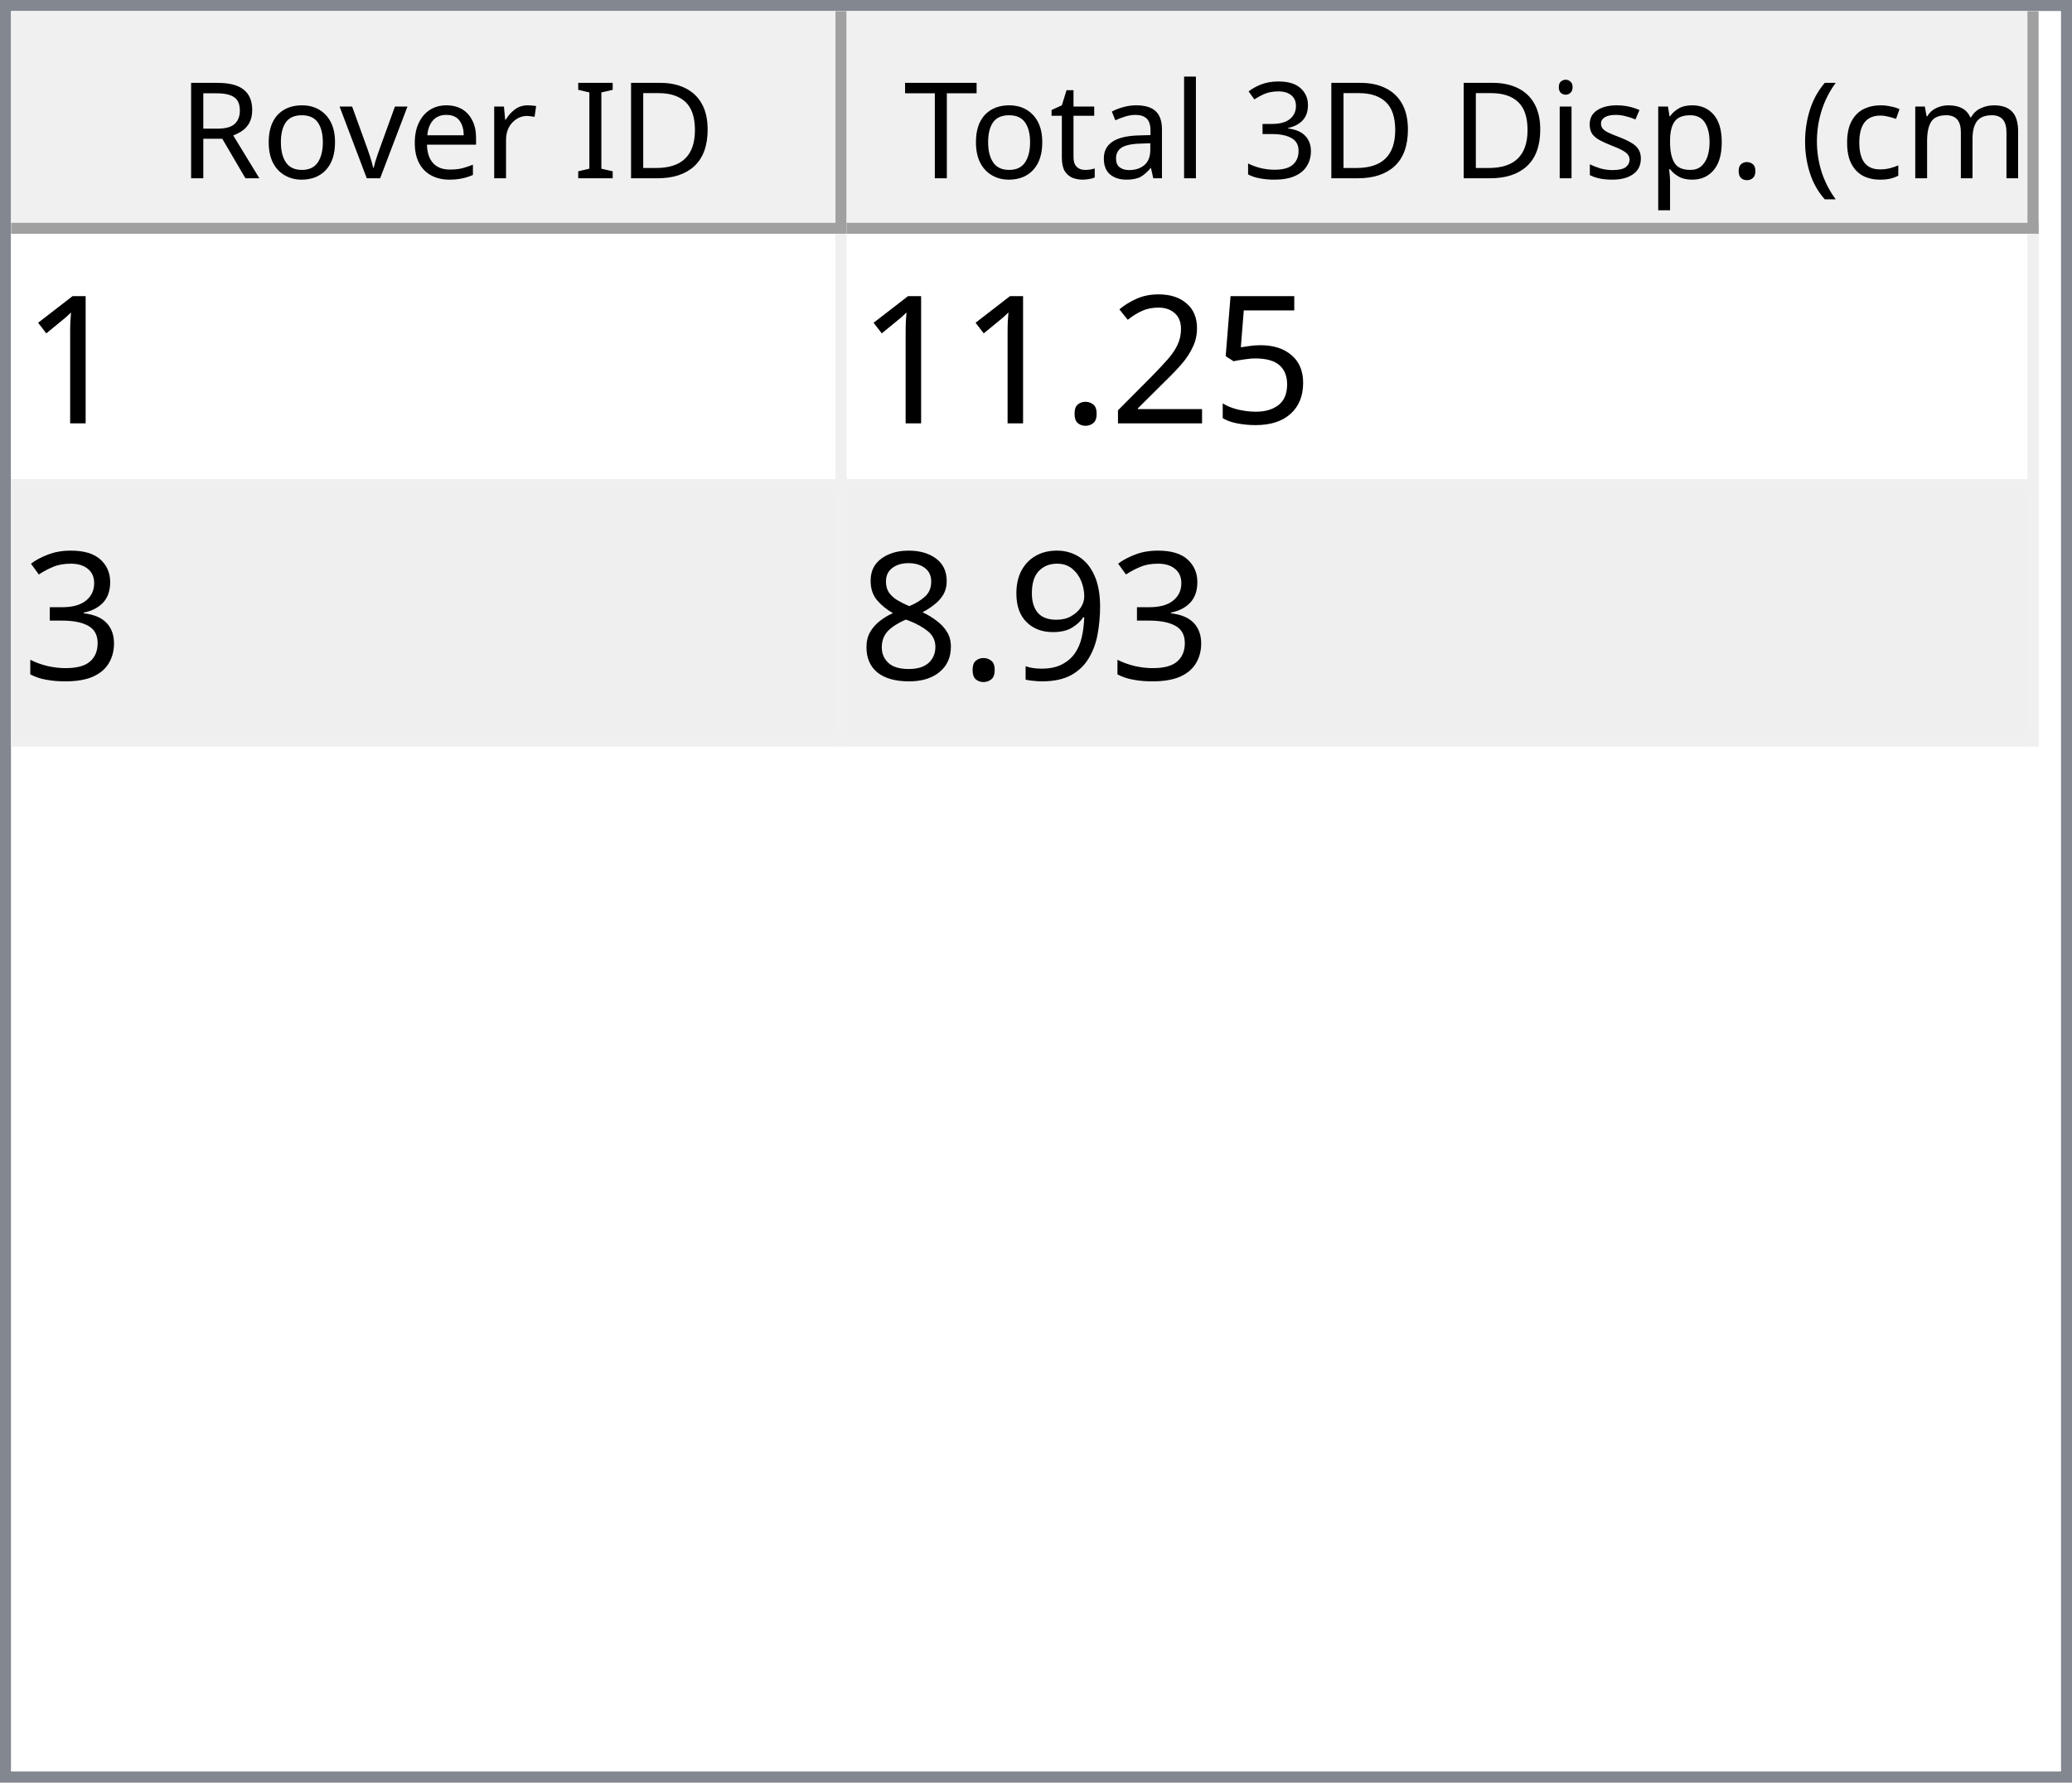
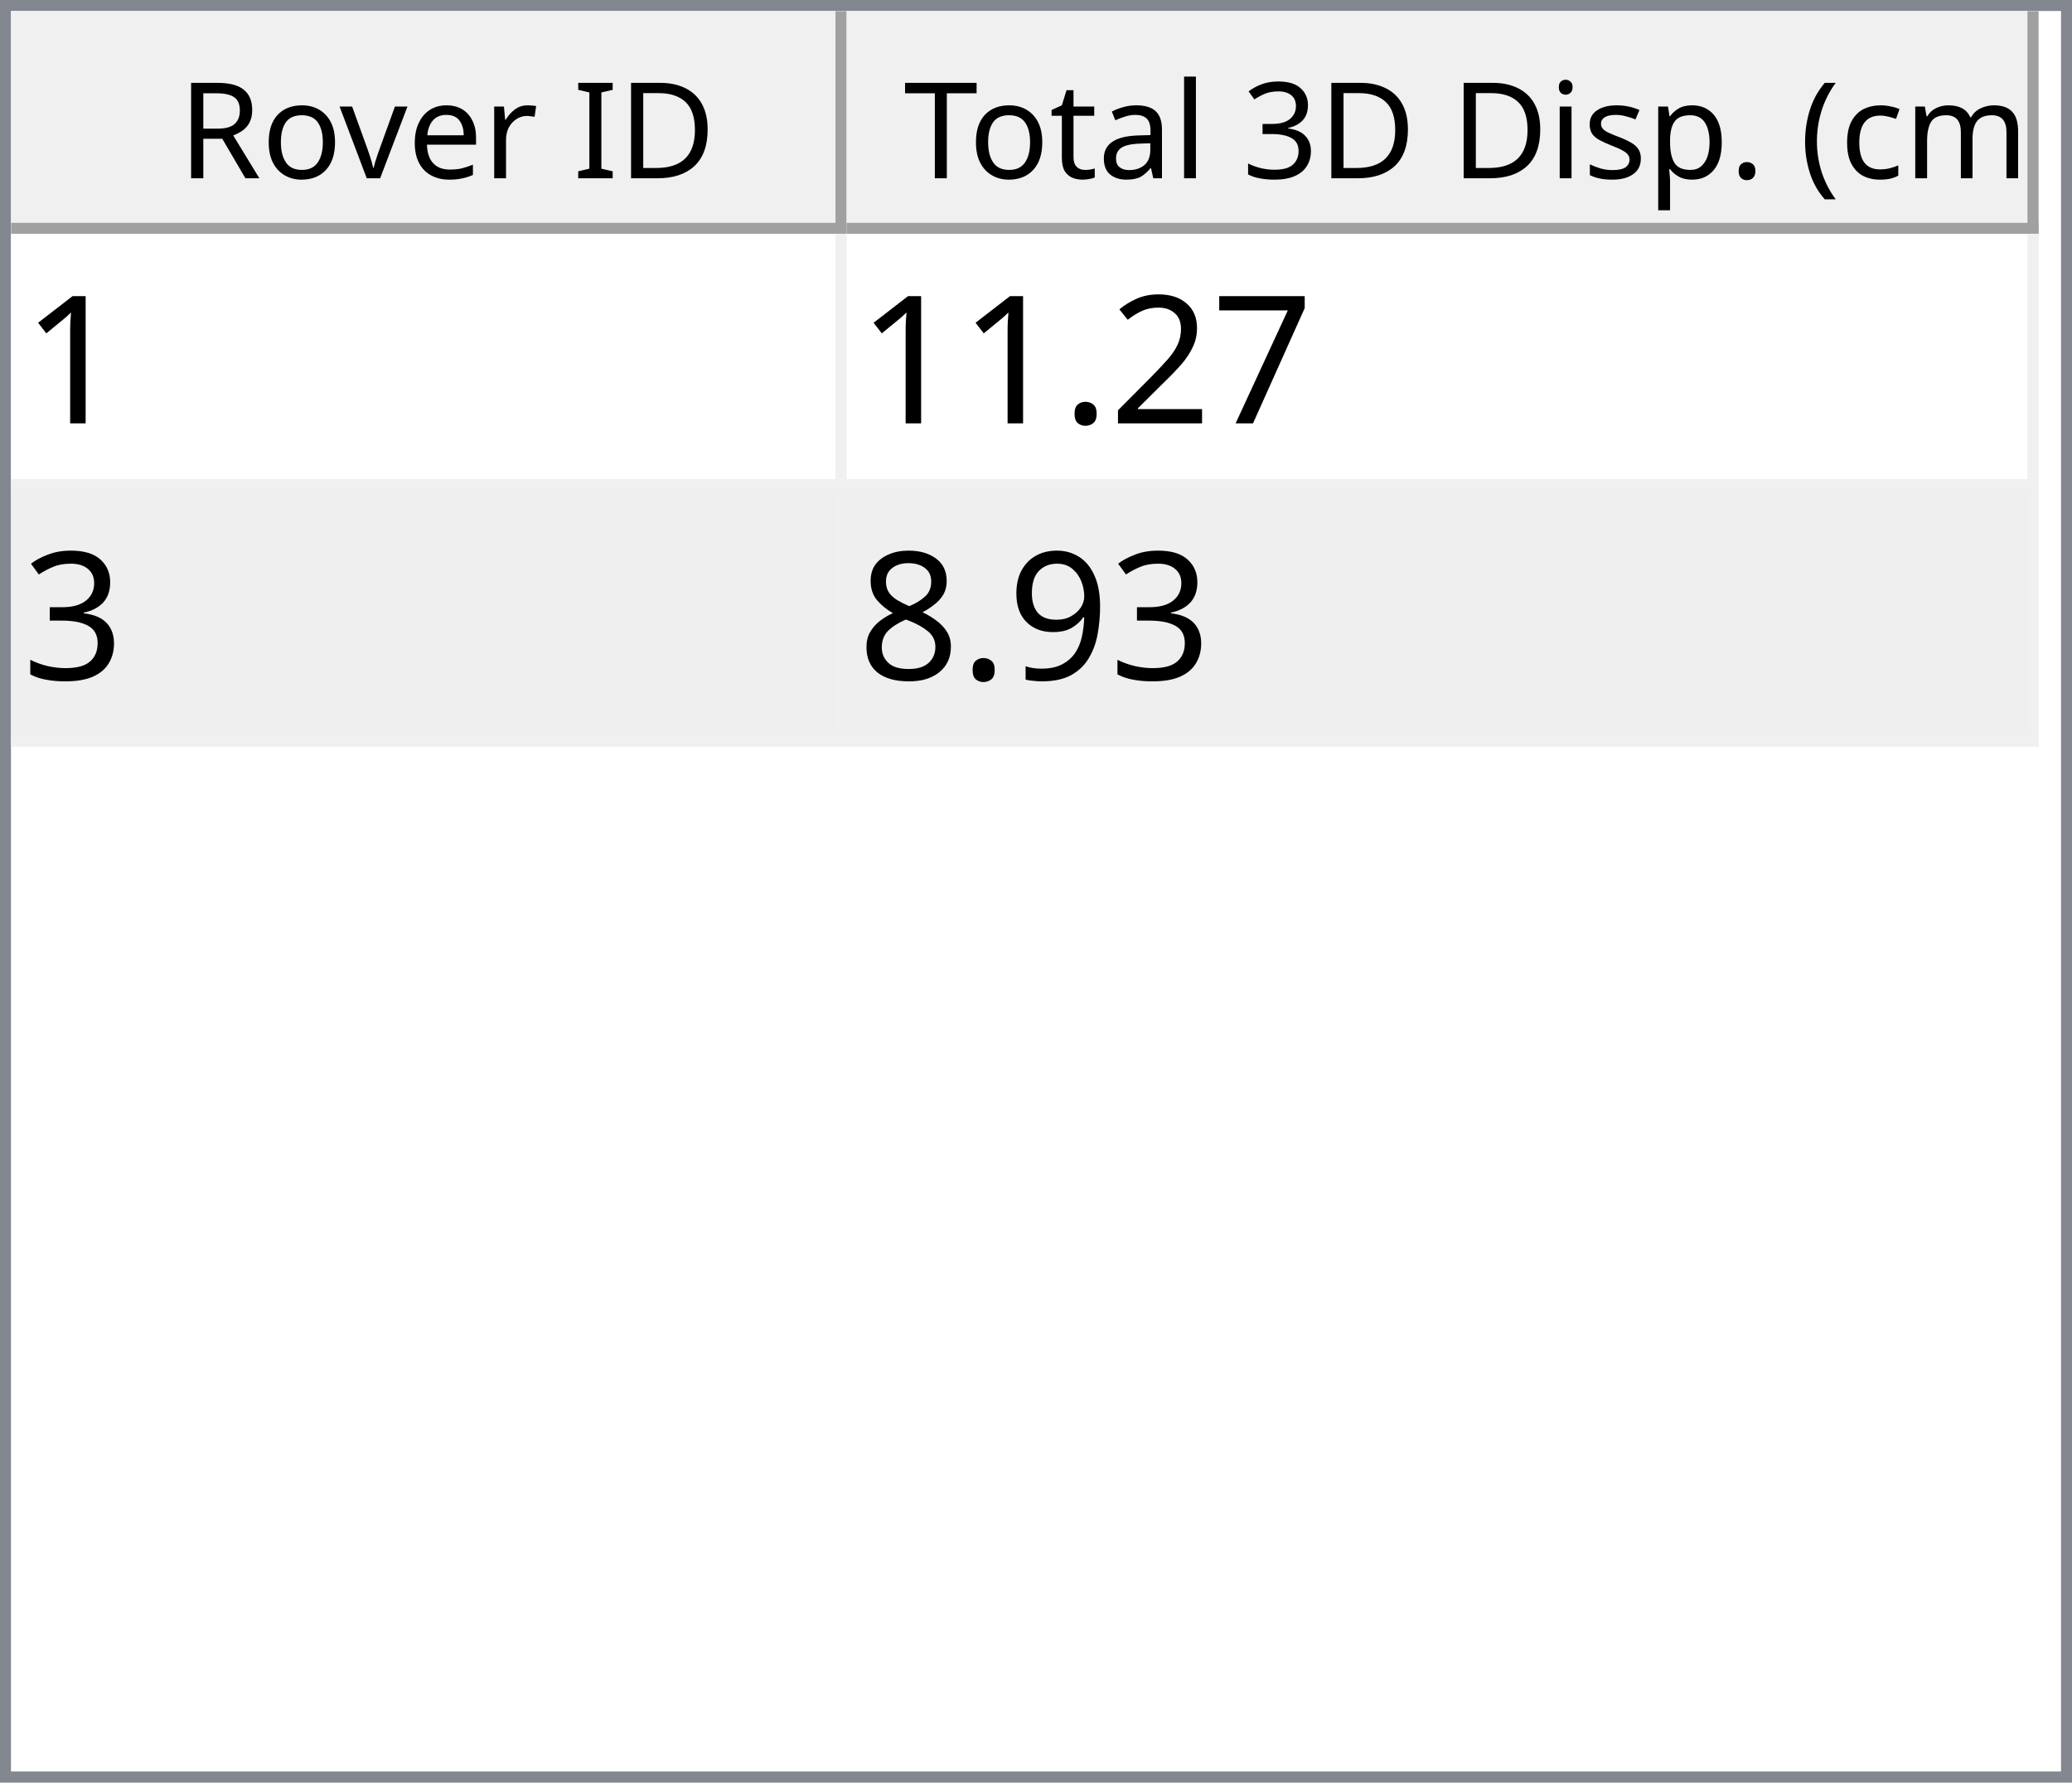
<svg xmlns="http://www.w3.org/2000/svg" style="fill-opacity:1; color-rendering:auto; color-interpolation:auto; text-rendering:auto; stroke:black; stroke-linecap:square; stroke-miterlimit:10; shape-rendering:auto; stroke-opacity:1; fill:black; stroke-dasharray:none; font-weight:normal; stroke-width:1; font-family:'Dialog'; font-style:normal; stroke-linejoin:miter; font-size:12px; stroke-dashoffset:0; image-rendering:auto;" width="186" height="160">
  <defs id="genericDefs" />
  <g>
    <defs id="defs1">
      <clipPath clipPathUnits="userSpaceOnUse" id="clipPath1">
        <path d="M0 0 L186 0 L186 160 L0 160 L0 0 Z" />
      </clipPath>
      <clipPath clipPathUnits="userSpaceOnUse" id="clipPath2">
        <path d="M0 0 L0 160 L186 160 L186 0 Z" />
      </clipPath>
      <clipPath clipPathUnits="userSpaceOnUse" id="clipPath3">
        <path d="M0 0 L0 20 L184 20 L184 0 Z" />
      </clipPath>
      <clipPath clipPathUnits="userSpaceOnUse" id="clipPath4">
        <path d="M0 0 L0 20 L75 20 L75 0 Z" />
      </clipPath>
      <clipPath clipPathUnits="userSpaceOnUse" id="clipPath5">
        <path d="M1 1 L1 19 L74 19 L74 1 Z" />
      </clipPath>
      <clipPath clipPathUnits="userSpaceOnUse" id="clipPath6">
        <path d="M0 0 L0 18 L73 18 L73 0 Z" />
      </clipPath>
      <clipPath clipPathUnits="userSpaceOnUse" id="clipPath7">
        <path d="M-0.5 -0.5 L-0.5 19.5 L74.5 19.5 L74.5 -0.5 Z" />
      </clipPath>
      <clipPath clipPathUnits="userSpaceOnUse" id="clipPath8">
        <path d="M0 0 L0 20 L107 20 L107 0 Z" />
      </clipPath>
      <clipPath clipPathUnits="userSpaceOnUse" id="clipPath9">
        <path d="M1 1 L1 19 L106 19 L106 1 Z" />
      </clipPath>
      <clipPath clipPathUnits="userSpaceOnUse" id="clipPath10">
        <path d="M0 0 L0 18 L105 18 L105 0 Z" />
      </clipPath>
      <clipPath clipPathUnits="userSpaceOnUse" id="clipPath11">
        <path d="M-0.5 -0.5 L-0.5 19.5 L106.5 19.5 L106.5 -0.5 Z" />
      </clipPath>
      <clipPath clipPathUnits="userSpaceOnUse" id="clipPath12">
        <path d="M0 0 L0 138 L184 138 L184 0 Z" />
      </clipPath>
      <clipPath clipPathUnits="userSpaceOnUse" id="clipPath13">
        <path d="M0 0 L0 46 L182 46 L182 0 Z" />
      </clipPath>
      <clipPath clipPathUnits="userSpaceOnUse" id="clipPath14">
        <path d="M-0.5 -0.5 L-0.5 45.5 L181.5 45.5 L181.5 -0.5 Z" />
      </clipPath>
      <clipPath clipPathUnits="userSpaceOnUse" id="clipPath15">
        <path d="M0 0 L0 22 L74 22 L74 0 Z" />
      </clipPath>
      <clipPath clipPathUnits="userSpaceOnUse" id="clipPath16">
        <path d="M0 0 L0 22 L106 22 L106 0 Z" />
      </clipPath>
      <font horiz-adv-x="64.551" id="font1">
        <font-face ascent="107.91" descent="25.098" units-per-em="100" style="font-style:normal; font-family:Segoe UI; font-weight:normal;" />
        <missing-glyph horiz-adv-x="64.551" d="M8.109 0 L8.109 68.266 L56.453 68.266 L56.453 0 L8.109 0 ZM15.328 7.234 L49.219 7.234 L49.219 61.031 L15.328 61.031 L15.328 7.234 Z" />
        <glyph unicode="D" horiz-adv-x="70.117" d="M9.188 0 L9.188 70.016 L28.516 70.016 Q65.531 70.016 65.531 35.891 Q65.531 19.672 55.25 9.836 Q44.969 0 27.734 0 L9.188 0 ZM17.391 62.594 L17.391 7.422 L27.828 7.422 Q41.609 7.422 49.273 14.797 Q56.938 22.172 56.938 35.688 Q56.938 62.594 28.328 62.594 L17.391 62.594 Z" />
        <glyph unicode="I" horiz-adv-x="26.611" d="M17.391 0 L9.188 0 L9.188 70.016 L17.391 70.016 L17.391 0 Z" />
        <glyph unicode=" " horiz-adv-x="27.393" d="" />
        <glyph unicode="r" horiz-adv-x="34.766" d="M34.188 41.891 Q32.078 43.5 28.125 43.5 Q23 43.5 19.555 38.672 Q16.109 33.844 16.109 25.484 L16.109 0 L8.109 0 L8.109 50 L16.109 50 L16.109 39.703 L16.312 39.703 Q18.016 44.969 21.531 47.922 Q25.047 50.875 29.391 50.875 Q32.516 50.875 34.188 50.203 L34.188 41.891 Z" />
        <glyph unicode="e" horiz-adv-x="52.295" d="M48.297 23 L12.984 23 Q13.188 14.656 17.484 10.109 Q21.781 5.562 29.297 5.562 Q37.75 5.562 44.828 11.141 L44.828 3.609 Q38.234 -1.172 27.391 -1.172 Q16.797 -1.172 10.742 5.641 Q4.688 12.453 4.688 24.812 Q4.688 36.469 11.305 43.82 Q17.922 51.172 27.734 51.172 Q37.547 51.172 42.922 44.828 Q48.297 38.484 48.297 27.203 L48.297 23 ZM40.094 29.781 Q40.047 36.719 36.75 40.578 Q33.453 44.438 27.594 44.438 Q21.922 44.438 17.969 40.383 Q14.016 36.328 13.094 29.781 L40.094 29.781 Z" />
        <glyph unicode="v" horiz-adv-x="47.9" d="M47.406 50 L27.484 0 L19.625 0 L0.688 50 L9.469 50 L22.172 13.672 Q23.578 9.672 23.922 6.688 L24.125 6.688 Q24.609 10.453 25.688 13.484 L38.969 50 L47.406 50 Z" />
        <glyph unicode="o" horiz-adv-x="58.594" d="M29 -1.172 Q17.922 -1.172 11.305 5.836 Q4.688 12.844 4.688 24.422 Q4.688 37.016 11.57 44.094 Q18.453 51.172 30.172 51.172 Q41.359 51.172 47.633 44.289 Q53.906 37.406 53.906 25.203 Q53.906 13.234 47.141 6.031 Q40.375 -1.172 29 -1.172 ZM29.594 44.438 Q21.875 44.438 17.383 39.188 Q12.891 33.938 12.891 24.703 Q12.891 15.828 17.43 10.695 Q21.969 5.562 29.594 5.562 Q37.359 5.562 41.531 10.594 Q45.703 15.625 45.703 24.906 Q45.703 34.281 41.531 39.359 Q37.359 44.438 29.594 44.438 Z" />
        <glyph unicode="R" horiz-adv-x="59.814" d="M59.375 0 L49.609 0 L37.891 19.625 Q36.281 22.359 34.766 24.289 Q33.25 26.219 31.664 27.438 Q30.078 28.656 28.25 29.219 Q26.422 29.781 24.125 29.781 L17.391 29.781 L17.391 0 L9.188 0 L9.188 70.016 L30.078 70.016 Q34.672 70.016 38.555 68.867 Q42.438 67.719 45.289 65.375 Q48.141 63.031 49.758 59.547 Q51.375 56.062 51.375 51.375 Q51.375 47.703 50.273 44.656 Q49.172 41.609 47.148 39.211 Q45.125 36.812 42.266 35.133 Q39.406 33.453 35.844 32.516 L35.844 32.328 Q37.594 31.547 38.891 30.547 Q40.188 29.547 41.359 28.18 Q42.531 26.812 43.68 25.078 Q44.828 23.344 46.234 21.047 L59.375 0 ZM17.391 62.594 L17.391 37.203 L28.516 37.203 Q31.594 37.203 34.203 38.133 Q36.812 39.062 38.719 40.797 Q40.625 42.531 41.703 45.047 Q42.781 47.562 42.781 50.688 Q42.781 56.297 39.141 59.445 Q35.5 62.594 28.609 62.594 L17.391 62.594 Z" />
        <glyph unicode=")" horiz-adv-x="30.176" d="M8.297 -15.922 L1.172 -15.922 Q16.406 2.344 16.406 26.812 Q16.406 51.469 1.078 70.016 L8.297 70.016 Q23.531 52.156 23.531 26.703 Q23.531 1.375 8.297 -15.922 Z" />
        <glyph unicode="m" horiz-adv-x="86.133" d="M79.109 0 L71.094 0 L71.094 28.719 Q71.094 37.016 68.531 40.727 Q65.969 44.438 59.906 44.438 Q54.781 44.438 51.195 39.75 Q47.609 35.062 47.609 28.516 L47.609 0 L39.594 0 L39.594 29.688 Q39.594 44.438 28.219 44.438 Q22.953 44.438 19.531 40.016 Q16.109 35.594 16.109 28.516 L16.109 0 L8.109 0 L8.109 50 L16.109 50 L16.109 42.094 L16.312 42.094 Q21.625 51.172 31.844 51.172 Q36.969 51.172 40.773 48.312 Q44.578 45.453 46 40.828 Q51.562 51.172 62.594 51.172 Q79.109 51.172 79.109 30.812 L79.109 0 Z" />
        <glyph unicode="c" horiz-adv-x="46.191" d="M42.188 2.297 Q36.422 -1.172 28.516 -1.172 Q17.828 -1.172 11.258 5.789 Q4.688 12.75 4.688 23.828 Q4.688 36.188 11.766 43.68 Q18.844 51.172 30.672 51.172 Q37.25 51.172 42.281 48.734 L42.281 40.531 Q36.719 44.438 30.375 44.438 Q22.703 44.438 17.797 38.945 Q12.891 33.453 12.891 24.516 Q12.891 15.719 17.508 10.641 Q22.125 5.562 29.891 5.562 Q36.422 5.562 42.188 9.906 L42.188 2.297 Z" />
        <glyph unicode="(" horiz-adv-x="30.176" d="M29.109 -15.922 L21.969 -15.922 Q6.844 1.375 6.844 26.703 Q6.844 52.156 21.969 70.016 L29.203 70.016 Q13.875 51.469 13.875 26.812 Q13.875 2.344 29.109 -15.922 Z" />
        <glyph unicode="." horiz-adv-x="21.68" d="M10.891 -1.078 Q8.641 -1.078 7.055 0.539 Q5.469 2.156 5.469 4.391 Q5.469 6.641 7.055 8.273 Q8.641 9.906 10.891 9.906 Q13.188 9.906 14.797 8.273 Q16.406 6.641 16.406 4.391 Q16.406 2.156 14.797 0.539 Q13.188 -1.078 10.891 -1.078 Z" />
        <glyph unicode="p" horiz-adv-x="58.789" d="M16.312 7.234 L16.109 7.234 L16.109 -23 L8.109 -23 L8.109 50 L16.109 50 L16.109 41.219 L16.312 41.219 Q22.219 51.172 33.594 51.172 Q43.266 51.172 48.688 44.461 Q54.109 37.75 54.109 26.469 Q54.109 13.922 48 6.375 Q41.891 -1.172 31.297 -1.172 Q21.578 -1.172 16.312 7.234 ZM16.109 27.391 L16.109 20.406 Q16.109 14.203 20.141 9.883 Q24.172 5.562 30.375 5.562 Q37.641 5.562 41.773 11.133 Q45.906 16.703 45.906 26.609 Q45.906 34.969 42.047 39.703 Q38.188 44.438 31.594 44.438 Q24.609 44.438 20.359 39.578 Q16.109 34.719 16.109 27.391 Z" />
        <glyph unicode="s" horiz-adv-x="42.432" d="M5.078 1.812 L5.078 10.406 Q11.625 5.562 19.484 5.562 Q30.031 5.562 30.031 12.594 Q30.031 14.594 29.125 15.992 Q28.219 17.391 26.68 18.461 Q25.141 19.531 23.07 20.383 Q21 21.234 18.609 22.172 Q15.281 23.484 12.766 24.828 Q10.25 26.172 8.57 27.859 Q6.891 29.547 6.031 31.695 Q5.172 33.844 5.172 36.719 Q5.172 40.234 6.789 42.945 Q8.406 45.656 11.086 47.484 Q13.766 49.312 17.211 50.242 Q20.656 51.172 24.312 51.172 Q30.812 51.172 35.938 48.922 L35.938 40.828 Q30.422 44.438 23.25 44.438 Q21 44.438 19.195 43.922 Q17.391 43.406 16.094 42.477 Q14.797 41.547 14.086 40.258 Q13.375 38.969 13.375 37.406 Q13.375 35.453 14.086 34.133 Q14.797 32.812 16.164 31.789 Q17.531 30.766 19.484 29.938 Q21.438 29.109 23.922 28.125 Q27.25 26.859 29.883 25.516 Q32.516 24.172 34.375 22.484 Q36.234 20.797 37.234 18.602 Q38.234 16.406 38.234 13.375 Q38.234 9.672 36.602 6.938 Q34.969 4.203 32.234 2.398 Q29.5 0.594 25.93 -0.289 Q22.359 -1.172 18.453 -1.172 Q10.75 -1.172 5.078 1.812 Z" />
        <glyph unicode="i" horiz-adv-x="24.219" d="M12.203 62.703 Q10.062 62.703 8.547 64.164 Q7.031 65.625 7.031 67.875 Q7.031 70.125 8.547 71.609 Q10.062 73.094 12.203 73.094 Q14.406 73.094 15.945 71.609 Q17.484 70.125 17.484 67.875 Q17.484 65.719 15.945 64.211 Q14.406 62.703 12.203 62.703 ZM16.109 0 L8.109 0 L8.109 50 L16.109 50 L16.109 0 Z" />
        <glyph unicode="3" horiz-adv-x="53.906" d="M46.531 19.828 Q46.531 15.094 44.75 11.211 Q42.969 7.328 39.719 4.57 Q36.469 1.812 31.93 0.297 Q27.391 -1.219 21.922 -1.219 Q11.922 -1.219 6 2.594 L6 11.188 Q13.094 5.609 22.219 5.609 Q25.875 5.609 28.828 6.539 Q31.781 7.469 33.906 9.227 Q36.031 10.984 37.18 13.477 Q38.328 15.969 38.328 19.094 Q38.328 32.812 18.797 32.812 L12.984 32.812 L12.984 39.594 L18.5 39.594 Q35.797 39.594 35.797 52.484 Q35.797 64.406 22.609 64.406 Q15.188 64.406 8.688 59.422 L8.688 67.188 Q15.375 71.188 24.609 71.188 Q29 71.188 32.57 69.969 Q36.141 68.75 38.68 66.555 Q41.219 64.359 42.609 61.281 Q44 58.203 44 54.5 Q44 40.672 30.031 36.719 L30.031 36.531 Q33.594 36.141 36.625 34.797 Q39.656 33.453 41.852 31.305 Q44.047 29.156 45.289 26.25 Q46.531 23.344 46.531 19.828 Z" />
        <glyph unicode="l" horiz-adv-x="24.219" d="M16.109 0 L8.109 0 L8.109 74.031 L16.109 74.031 L16.109 0 Z" />
        <glyph unicode="a" horiz-adv-x="50.879" d="M43.891 0 L35.891 0 L35.891 7.812 L35.688 7.812 Q30.469 -1.172 20.312 -1.172 Q12.844 -1.172 8.617 2.781 Q4.391 6.734 4.391 13.281 Q4.391 27.297 20.906 29.594 L35.891 31.688 Q35.891 44.438 25.594 44.438 Q16.547 44.438 9.281 38.281 L9.281 46.484 Q16.656 51.172 26.266 51.172 Q43.891 51.172 43.891 32.516 L43.891 0 ZM35.891 25.297 L23.828 23.641 Q18.266 22.859 15.43 20.875 Q12.594 18.891 12.594 13.875 Q12.594 10.203 15.211 7.883 Q17.828 5.562 22.172 5.562 Q28.125 5.562 32.008 9.742 Q35.891 13.922 35.891 20.312 L35.891 25.297 Z" />
        <glyph unicode="t" horiz-adv-x="33.887" d="M31.297 0.484 Q28.469 -1.078 23.828 -1.078 Q10.688 -1.078 10.688 13.578 L10.688 43.172 L2.094 43.172 L2.094 50 L10.688 50 L10.688 62.203 L18.703 64.797 L18.703 50 L31.297 50 L31.297 43.172 L18.703 43.172 L18.703 14.984 Q18.703 9.969 20.414 7.82 Q22.125 5.672 26.078 5.672 Q29.109 5.672 31.297 7.328 L31.297 0.484 Z" />
        <glyph unicode="T" horiz-adv-x="52.393" d="M50.594 62.594 L30.375 62.594 L30.375 0 L22.172 0 L22.172 62.594 L2 62.594 L2 70.016 L50.594 70.016 L50.594 62.594 Z" />
      </font>
      <font horiz-adv-x="75.0" id="font2">
        <font-face ascent="100.537" descent="21.973" units-per-em="100" style="font-style:normal; font-family:sans-serif; font-weight:normal;" />
        <missing-glyph horiz-adv-x="75.0" d="M12.5 0 L12.5 62.5 L62.5 62.5 L62.5 0 L12.5 0 ZM14.062 1.562 L60.938 1.562 L60.938 60.938 L14.062 60.938 L14.062 1.562 Z" />
        <glyph unicode="1" horiz-adv-x="55.615" d="M37.25 0 L28.469 0 L28.469 56 Q25.297 52.984 20.141 49.953 Q14.984 46.922 10.891 45.406 L10.891 53.906 Q18.266 57.375 23.781 62.305 Q29.297 67.234 31.594 71.875 L37.25 71.875 L37.25 0 Z" />
-         <glyph unicode="5" horiz-adv-x="55.615" d="M4.156 18.75 L13.375 19.531 Q14.406 12.797 18.141 9.398 Q21.875 6 27.156 6 Q33.5 6 37.891 10.789 Q42.281 15.578 42.281 23.484 Q42.281 31 38.062 35.352 Q33.844 39.703 27 39.703 Q22.75 39.703 19.336 37.773 Q15.922 35.844 13.969 32.766 L5.719 33.844 L12.641 70.609 L48.25 70.609 L48.25 62.203 L19.672 62.203 L15.828 42.969 Q22.266 47.469 29.344 47.469 Q38.719 47.469 45.164 40.969 Q51.609 34.469 51.609 24.266 Q51.609 14.547 45.953 7.469 Q39.062 -1.219 27.156 -1.219 Q17.391 -1.219 11.211 4.25 Q5.031 9.719 4.156 18.75 Z" />
+         <glyph unicode="7" horiz-adv-x="55.615" d="M4.734 62.203 L4.734 70.656 L51.078 70.656 L51.078 63.812 Q44.234 56.547 37.523 44.484 Q30.812 32.422 27.156 19.672 Q24.516 10.688 23.781 0 L14.75 0 Q14.891 8.453 18.062 20.414 Q21.234 32.375 27.172 43.484 Q33.109 54.594 39.797 62.203 L4.734 62.203 Z" />
        <glyph unicode="2" horiz-adv-x="55.615" d="M50.344 8.453 L50.344 0 L3.031 0 Q2.938 3.172 4.047 6.109 Q5.859 10.938 9.836 15.625 Q13.812 20.312 21.344 26.469 Q33.016 36.031 37.117 41.625 Q41.219 47.219 41.219 52.203 Q41.219 57.422 37.477 61.008 Q33.734 64.594 27.734 64.594 Q21.391 64.594 17.578 60.789 Q13.766 56.984 13.719 50.25 L4.688 51.172 Q5.609 61.281 11.664 66.578 Q17.719 71.875 27.938 71.875 Q38.234 71.875 44.242 66.164 Q50.25 60.453 50.25 52 Q50.25 47.703 48.492 43.555 Q46.734 39.406 42.656 34.812 Q38.578 30.219 29.109 22.219 Q21.188 15.578 18.945 13.211 Q16.703 10.844 15.234 8.453 L50.344 8.453 Z" />
        <glyph unicode="." horiz-adv-x="27.783" d="M9.078 0 L9.078 10.016 L19.094 10.016 L19.094 0 L9.078 0 Z" />
        <glyph unicode="3" horiz-adv-x="55.615" d="M4.203 18.891 L12.984 20.062 Q14.5 12.594 18.141 9.297 Q21.781 6 27 6 Q33.203 6 37.477 10.297 Q41.75 14.594 41.75 20.953 Q41.75 27 37.797 30.93 Q33.844 34.859 27.734 34.859 Q25.25 34.859 21.531 33.891 L22.516 41.609 Q23.391 41.5 23.922 41.5 Q29.547 41.5 34.039 44.43 Q38.531 47.359 38.531 53.469 Q38.531 58.297 35.258 61.477 Q31.984 64.656 26.812 64.656 Q21.688 64.656 18.266 61.43 Q14.844 58.203 13.875 51.766 L5.078 53.328 Q6.688 62.156 12.398 67.016 Q18.109 71.875 26.609 71.875 Q32.469 71.875 37.398 69.359 Q42.328 66.844 44.945 62.5 Q47.562 58.156 47.562 53.266 Q47.562 48.641 45.07 44.828 Q42.578 41.016 37.703 38.766 Q44.047 37.312 47.562 32.695 Q51.078 28.078 51.078 21.141 Q51.078 11.766 44.242 5.25 Q37.406 -1.266 26.953 -1.266 Q17.531 -1.266 11.305 4.352 Q5.078 9.969 4.203 18.891 Z" />
        <glyph unicode="9" horiz-adv-x="55.615" d="M5.469 16.547 L13.922 17.328 Q14.984 11.375 18.016 8.688 Q21.047 6 25.781 6 Q29.828 6 32.883 7.859 Q35.938 9.719 37.891 12.82 Q39.844 15.922 41.164 21.195 Q42.484 26.469 42.484 31.938 Q42.484 32.516 42.438 33.688 Q39.797 29.5 35.234 26.883 Q30.672 24.266 25.344 24.266 Q16.453 24.266 10.305 30.711 Q4.156 37.156 4.156 47.703 Q4.156 58.594 10.578 65.234 Q17 71.875 26.656 71.875 Q33.641 71.875 39.43 68.117 Q45.219 64.359 48.219 57.398 Q51.219 50.438 51.219 37.25 Q51.219 23.531 48.242 15.406 Q45.266 7.281 39.383 3.031 Q33.5 -1.219 25.594 -1.219 Q17.188 -1.219 11.867 3.445 Q6.547 8.109 5.469 16.547 ZM41.453 48.141 Q41.453 55.719 37.43 60.156 Q33.406 64.594 27.734 64.594 Q21.875 64.594 17.531 59.812 Q13.188 55.031 13.188 47.406 Q13.188 40.578 17.312 36.305 Q21.438 32.031 27.484 32.031 Q33.594 32.031 37.523 36.305 Q41.453 40.578 41.453 48.141 Z" />
        <glyph unicode="8" horiz-adv-x="55.615" d="M17.672 38.812 Q12.203 40.828 9.57 44.539 Q6.938 48.25 6.938 53.422 Q6.938 61.234 12.555 66.555 Q18.172 71.875 27.484 71.875 Q36.859 71.875 42.578 66.43 Q48.297 60.984 48.297 53.172 Q48.297 48.188 45.68 44.508 Q43.062 40.828 37.75 38.812 Q44.344 36.672 47.781 31.883 Q51.219 27.094 51.219 20.453 Q51.219 11.281 44.727 5.031 Q38.234 -1.219 27.641 -1.219 Q17.047 -1.219 10.547 5.055 Q4.047 11.328 4.047 20.703 Q4.047 27.688 7.594 32.398 Q11.141 37.109 17.672 38.812 ZM15.922 53.719 Q15.922 48.641 19.195 45.414 Q22.469 42.188 27.688 42.188 Q32.766 42.188 36.016 45.383 Q39.266 48.578 39.266 53.219 Q39.266 58.062 35.914 61.359 Q32.562 64.656 27.594 64.656 Q22.562 64.656 19.242 61.43 Q15.922 58.203 15.922 53.719 ZM13.094 20.656 Q13.094 16.891 14.875 13.375 Q16.656 9.859 20.172 7.93 Q23.688 6 27.734 6 Q34.031 6 38.133 10.055 Q42.234 14.109 42.234 20.359 Q42.234 26.703 38.016 30.859 Q33.797 35.016 27.438 35.016 Q21.234 35.016 17.164 30.914 Q13.094 26.812 13.094 20.656 Z" />
      </font>
    </defs>
    <g style="fill:white; stroke:white;">
      <rect x="0" y="0" width="186" style="clip-path:url(#clipPath1); stroke:none;" height="160" />
    </g>
    <g style="fill:white; text-rendering:optimizeSpeed; color-rendering:optimizeSpeed; image-rendering:optimizeSpeed; shape-rendering:crispEdges; stroke:white; color-interpolation:sRGB;">
      <rect x="0" width="186" height="160" y="0" style="stroke:none;" />
      <path style="stroke:none;" d="M0 160 L186 160 L186 0 L0 0 Z" />
    </g>
    <g style="fill:rgb(240,240,240); font-family:'Segoe UI'; stroke:rgb(240,240,240);">
      <rect x="0" y="0" width="186" style="clip-path:url(#clipPath2); stroke:none;" height="160" />
    </g>
    <g style="fill:rgb(130,135,144); font-family:'Segoe UI'; stroke:rgb(130,135,144);">
      <path d="M0 0 L186 0 L186 160 L0 160 L0 0 ZM1 1 L185 1 L185 159 L1 159 L1 1 Z" style="fill-rule:evenodd; clip-path:url(#clipPath2); stroke:none;" />
    </g>
    <g style="fill:white; font-family:'Segoe UI'; stroke:white;" transform="translate(1,1)">
      <rect x="0" y="0" width="184" style="clip-path:url(#clipPath3); stroke:none;" height="20" />
    </g>
    <g style="fill:rgb(240,240,240); font-family:'Segoe UI'; stroke:rgb(240,240,240);" transform="translate(1,1)">
      <rect x="0" y="0" width="75" style="clip-path:url(#clipPath4); stroke:none;" height="20" />
    </g>
    <g style="font-family:'Segoe UI';" transform="translate(2,2)">
      <text x="14" xml:space="preserve" y="14" style="clip-path:url(#clipPath6); stroke:none;">Rover ID</text>
    </g>
    <g style="fill:rgb(160,160,160); font-family:'Segoe UI'; stroke:rgb(160,160,160); stroke-linejoin:bevel;" transform="translate(1.5,1.5)">
      <line x1="74" x2="74" y1="0" style="fill:none; clip-path:url(#clipPath7);" y2="19" />
    </g>
    <g style="fill:rgb(160,160,160); font-family:'Segoe UI'; stroke:rgb(160,160,160); stroke-linejoin:bevel;" transform="matrix(1,0,0,1,1,1) translate(0.5,0.5)">
      <line x1="0" x2="74" y1="19" style="fill:none; clip-path:url(#clipPath7);" y2="19" />
    </g>
    <g style="fill:rgb(240,240,240); font-family:'Segoe UI'; stroke:rgb(240,240,240);" transform="translate(76,1)">
      <rect x="0" y="0" width="107" style="clip-path:url(#clipPath8); stroke:none;" height="20" />
    </g>
    <g style="font-family:'Segoe UI';" transform="translate(77,2)">
      <text x="1" xml:space="preserve" y="14" style="clip-path:url(#clipPath10); stroke:none;"> Total 3D Disp. (cm)</text>
    </g>
    <g style="fill:rgb(160,160,160); font-family:'Segoe UI'; stroke:rgb(160,160,160); stroke-linejoin:bevel;" transform="translate(76.5,1.5)">
      <line x1="106" x2="106" y1="0" style="fill:none; clip-path:url(#clipPath11);" y2="19" />
    </g>
    <g style="fill:rgb(160,160,160); font-family:'Segoe UI'; stroke:rgb(160,160,160); stroke-linejoin:bevel;" transform="matrix(1,0,0,1,76,1) translate(0.5,0.5)">
      <line x1="0" x2="106" y1="19" style="fill:none; clip-path:url(#clipPath11);" y2="19" />
    </g>
    <g style="fill:white; font-family:'Segoe UI'; stroke:white;" transform="translate(1,21)">
      <rect x="0" y="0" width="184" style="clip-path:url(#clipPath12); stroke:none;" height="138" />
    </g>
    <g style="fill:rgb(240,240,240); font-size:16px; font-family:sans-serif; stroke:rgb(240,240,240);" transform="translate(1,21)">
      <rect x="0" y="0" width="182" style="clip-path:url(#clipPath13); stroke:none;" height="46" />
      <line transform="translate(0.5,0.5)" x1="0" x2="181" y1="22" style="clip-path:url(#clipPath14); fill:none; stroke-linejoin:bevel;" y2="22" />
    </g>
    <g transform="matrix(1,0,0,1,1,21) translate(0.5,0.5)" style="fill:rgb(240,240,240); font-size:16px; font-family:sans-serif; stroke:rgb(240,240,240); stroke-linejoin:bevel;">
      <line x1="0" x2="181" y1="45" style="fill:none; clip-path:url(#clipPath14);" y2="45" />
    </g>
    <g transform="matrix(1,0,0,1,1,21) translate(0.5,0.5)" style="fill:rgb(240,240,240); font-size:16px; font-family:sans-serif; stroke:rgb(240,240,240); stroke-linejoin:bevel;">
      <line x1="74" x2="74" y1="0" style="fill:none; clip-path:url(#clipPath14);" y2="45" />
    </g>
    <g transform="matrix(1,0,0,1,1,21) translate(0.5,0.5)" style="fill:rgb(240,240,240); font-size:16px; font-family:sans-serif; stroke:rgb(240,240,240); stroke-linejoin:bevel;">
      <line x1="181" x2="181" y1="0" style="fill:none; clip-path:url(#clipPath14);" y2="45" />
    </g>
    <g style="fill:white; font-size:16px; font-family:sans-serif; stroke:white;" transform="matrix(1,0,0,1,1,21)">
      <rect x="0" y="0" width="74" style="clip-path:url(#clipPath15); stroke:none;" height="22" />
      <text x="1" y="17" style="fill:black; clip-path:url(#clipPath15); stroke:none;" xml:space="preserve">1</text>
    </g>
    <g style="fill:white; font-size:16px; font-family:sans-serif; stroke:white;" transform="matrix(1,0,0,1,1,21) translate(75,0)">
      <rect x="0" y="0" width="106" style="clip-path:url(#clipPath16); stroke:none;" height="22" />
-       <text x="1" y="17" style="fill:black; clip-path:url(#clipPath16); stroke:none;" xml:space="preserve">11.25</text>
+       <text x="1" y="17" style="fill:black; clip-path:url(#clipPath16); stroke:none;" xml:space="preserve">11.27</text>
    </g>
    <g style="fill:rgb(239,239,239); font-size:16px; font-family:sans-serif; stroke:rgb(239,239,239);" transform="matrix(1,0,0,1,1,21) translate(0,23)">
      <rect x="0" y="0" width="74" style="clip-path:url(#clipPath15); stroke:none;" height="22" />
      <text x="1" y="17" style="fill:black; clip-path:url(#clipPath15); stroke:none;" xml:space="preserve">3</text>
    </g>
    <g style="fill:rgb(239,239,239); font-size:16px; font-family:sans-serif; stroke:rgb(239,239,239);" transform="matrix(1,0,0,1,1,21) translate(75,23)">
      <rect x="0" y="0" width="106" style="clip-path:url(#clipPath16); stroke:none;" height="22" />
      <text x="1" y="17" style="fill:black; clip-path:url(#clipPath16); stroke:none;" xml:space="preserve">8.93</text>
    </g>
  </g>
</svg>
